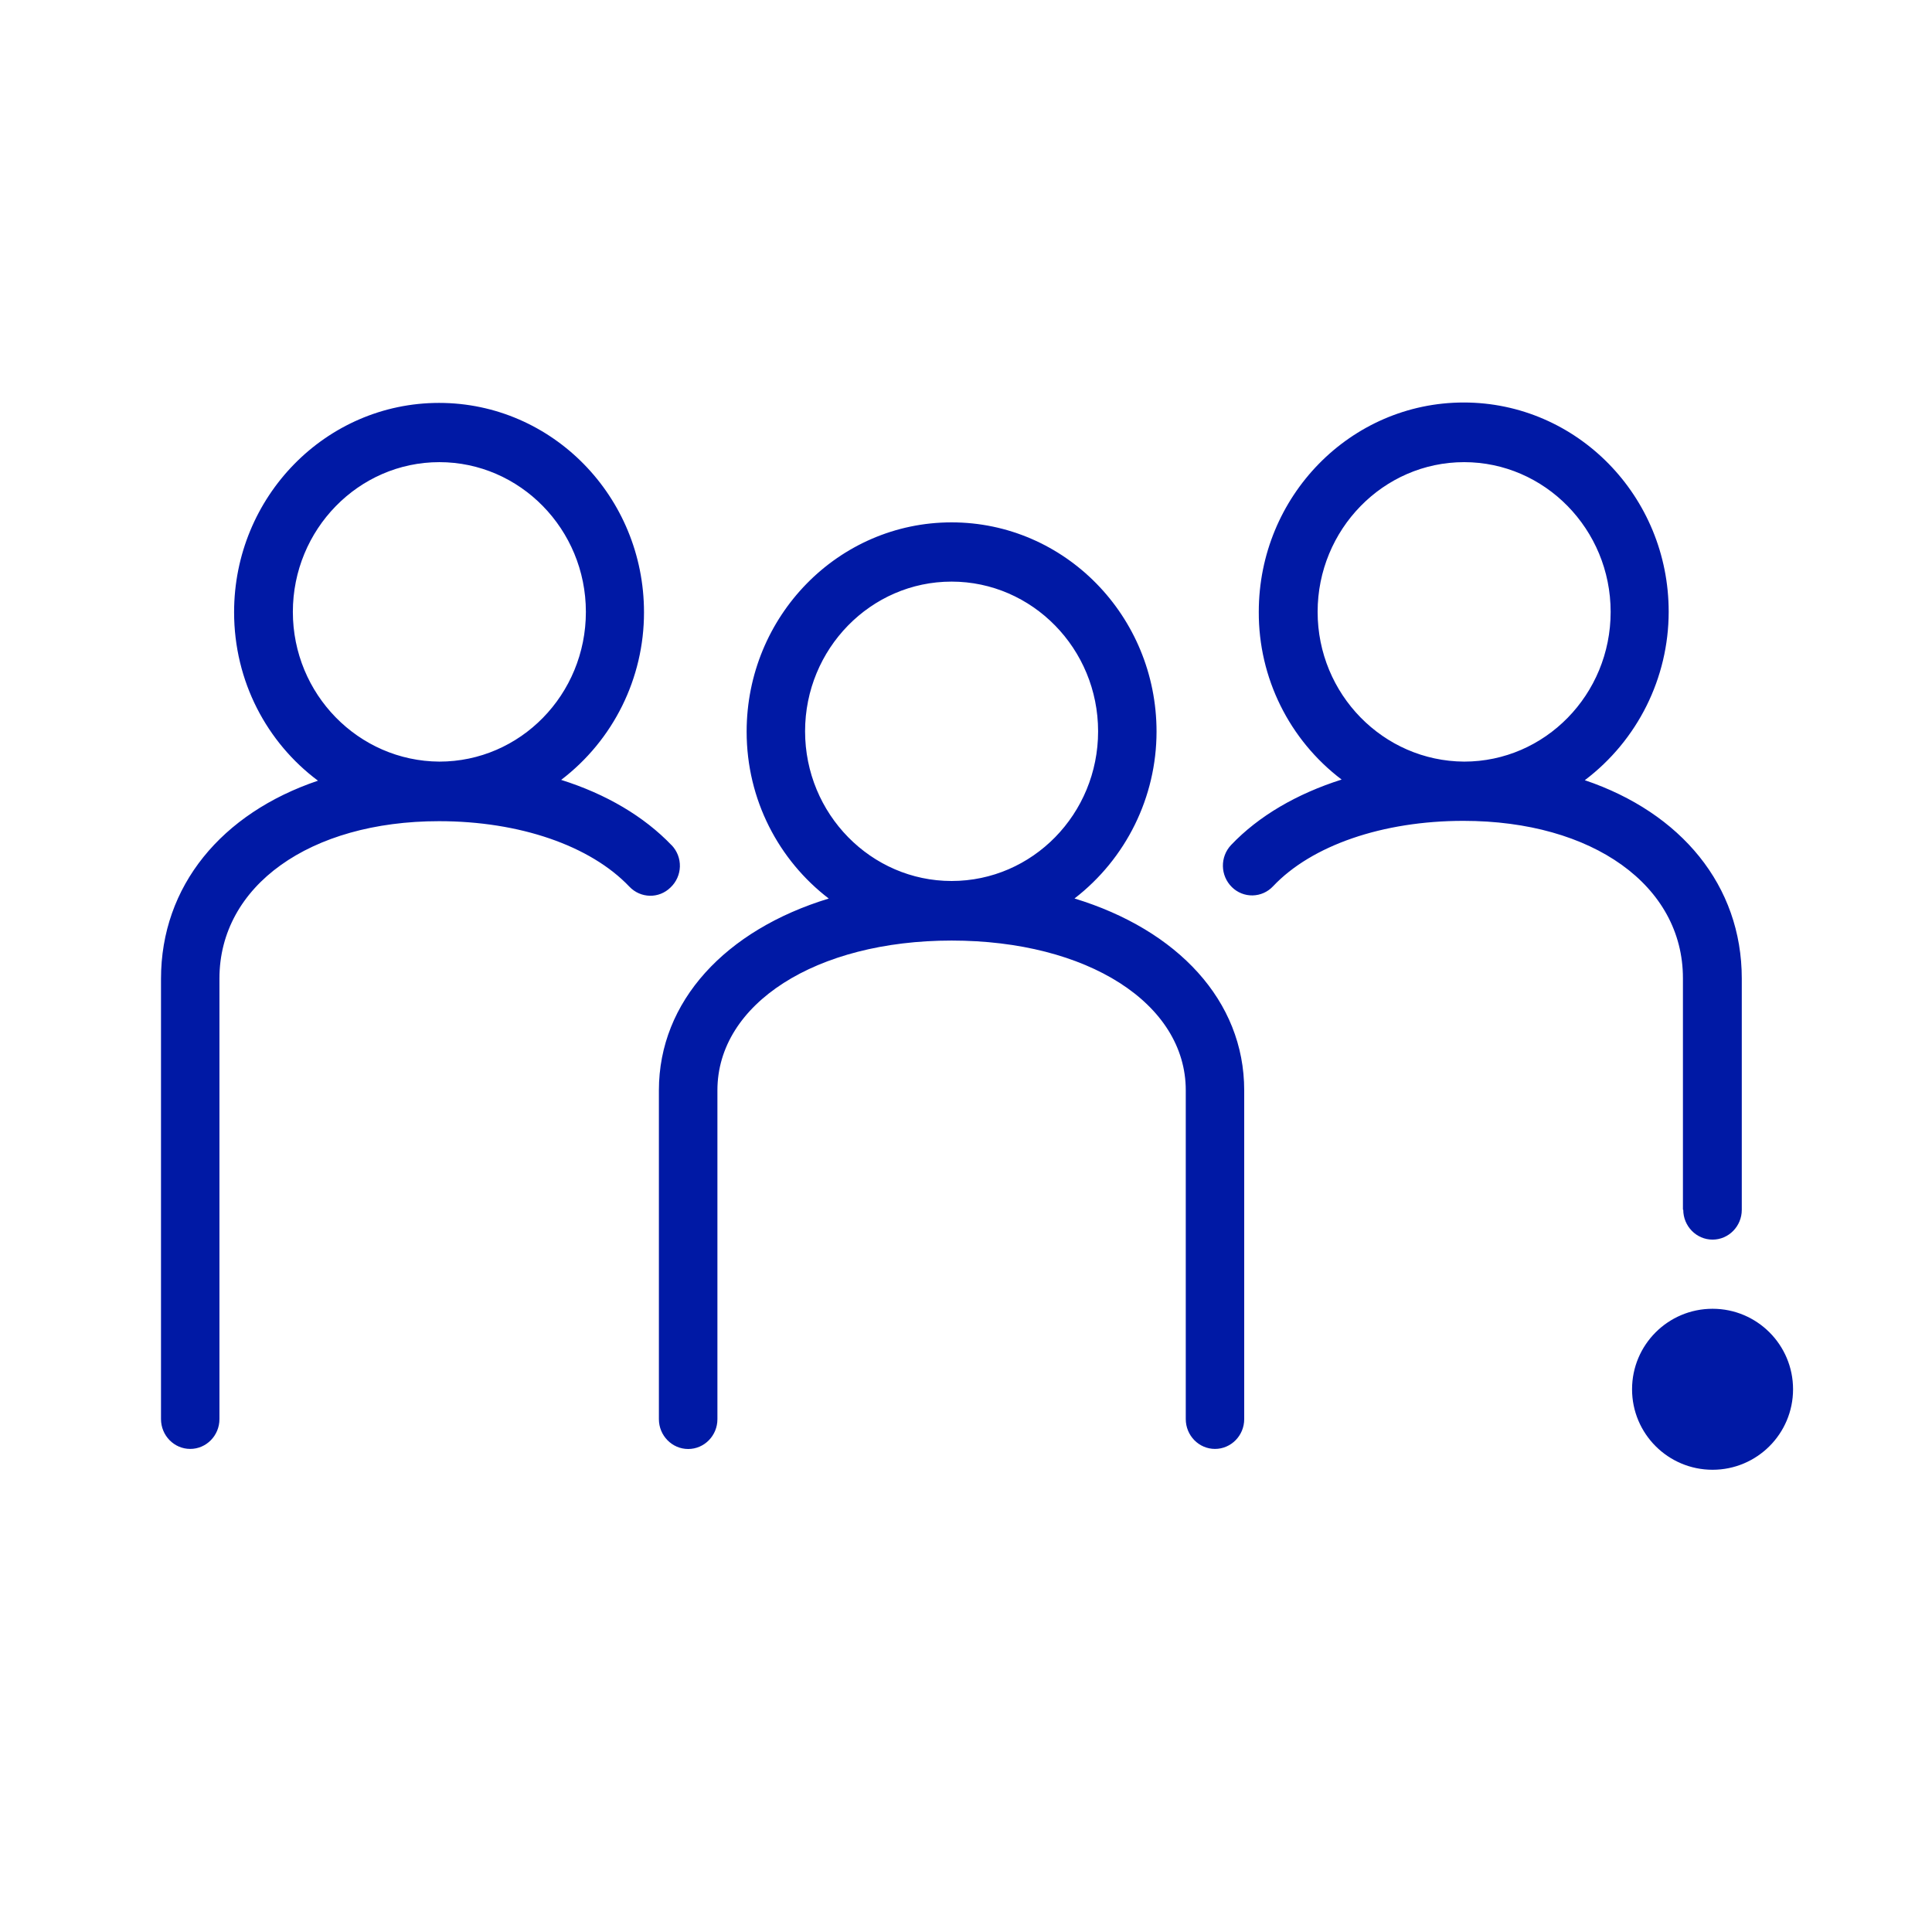
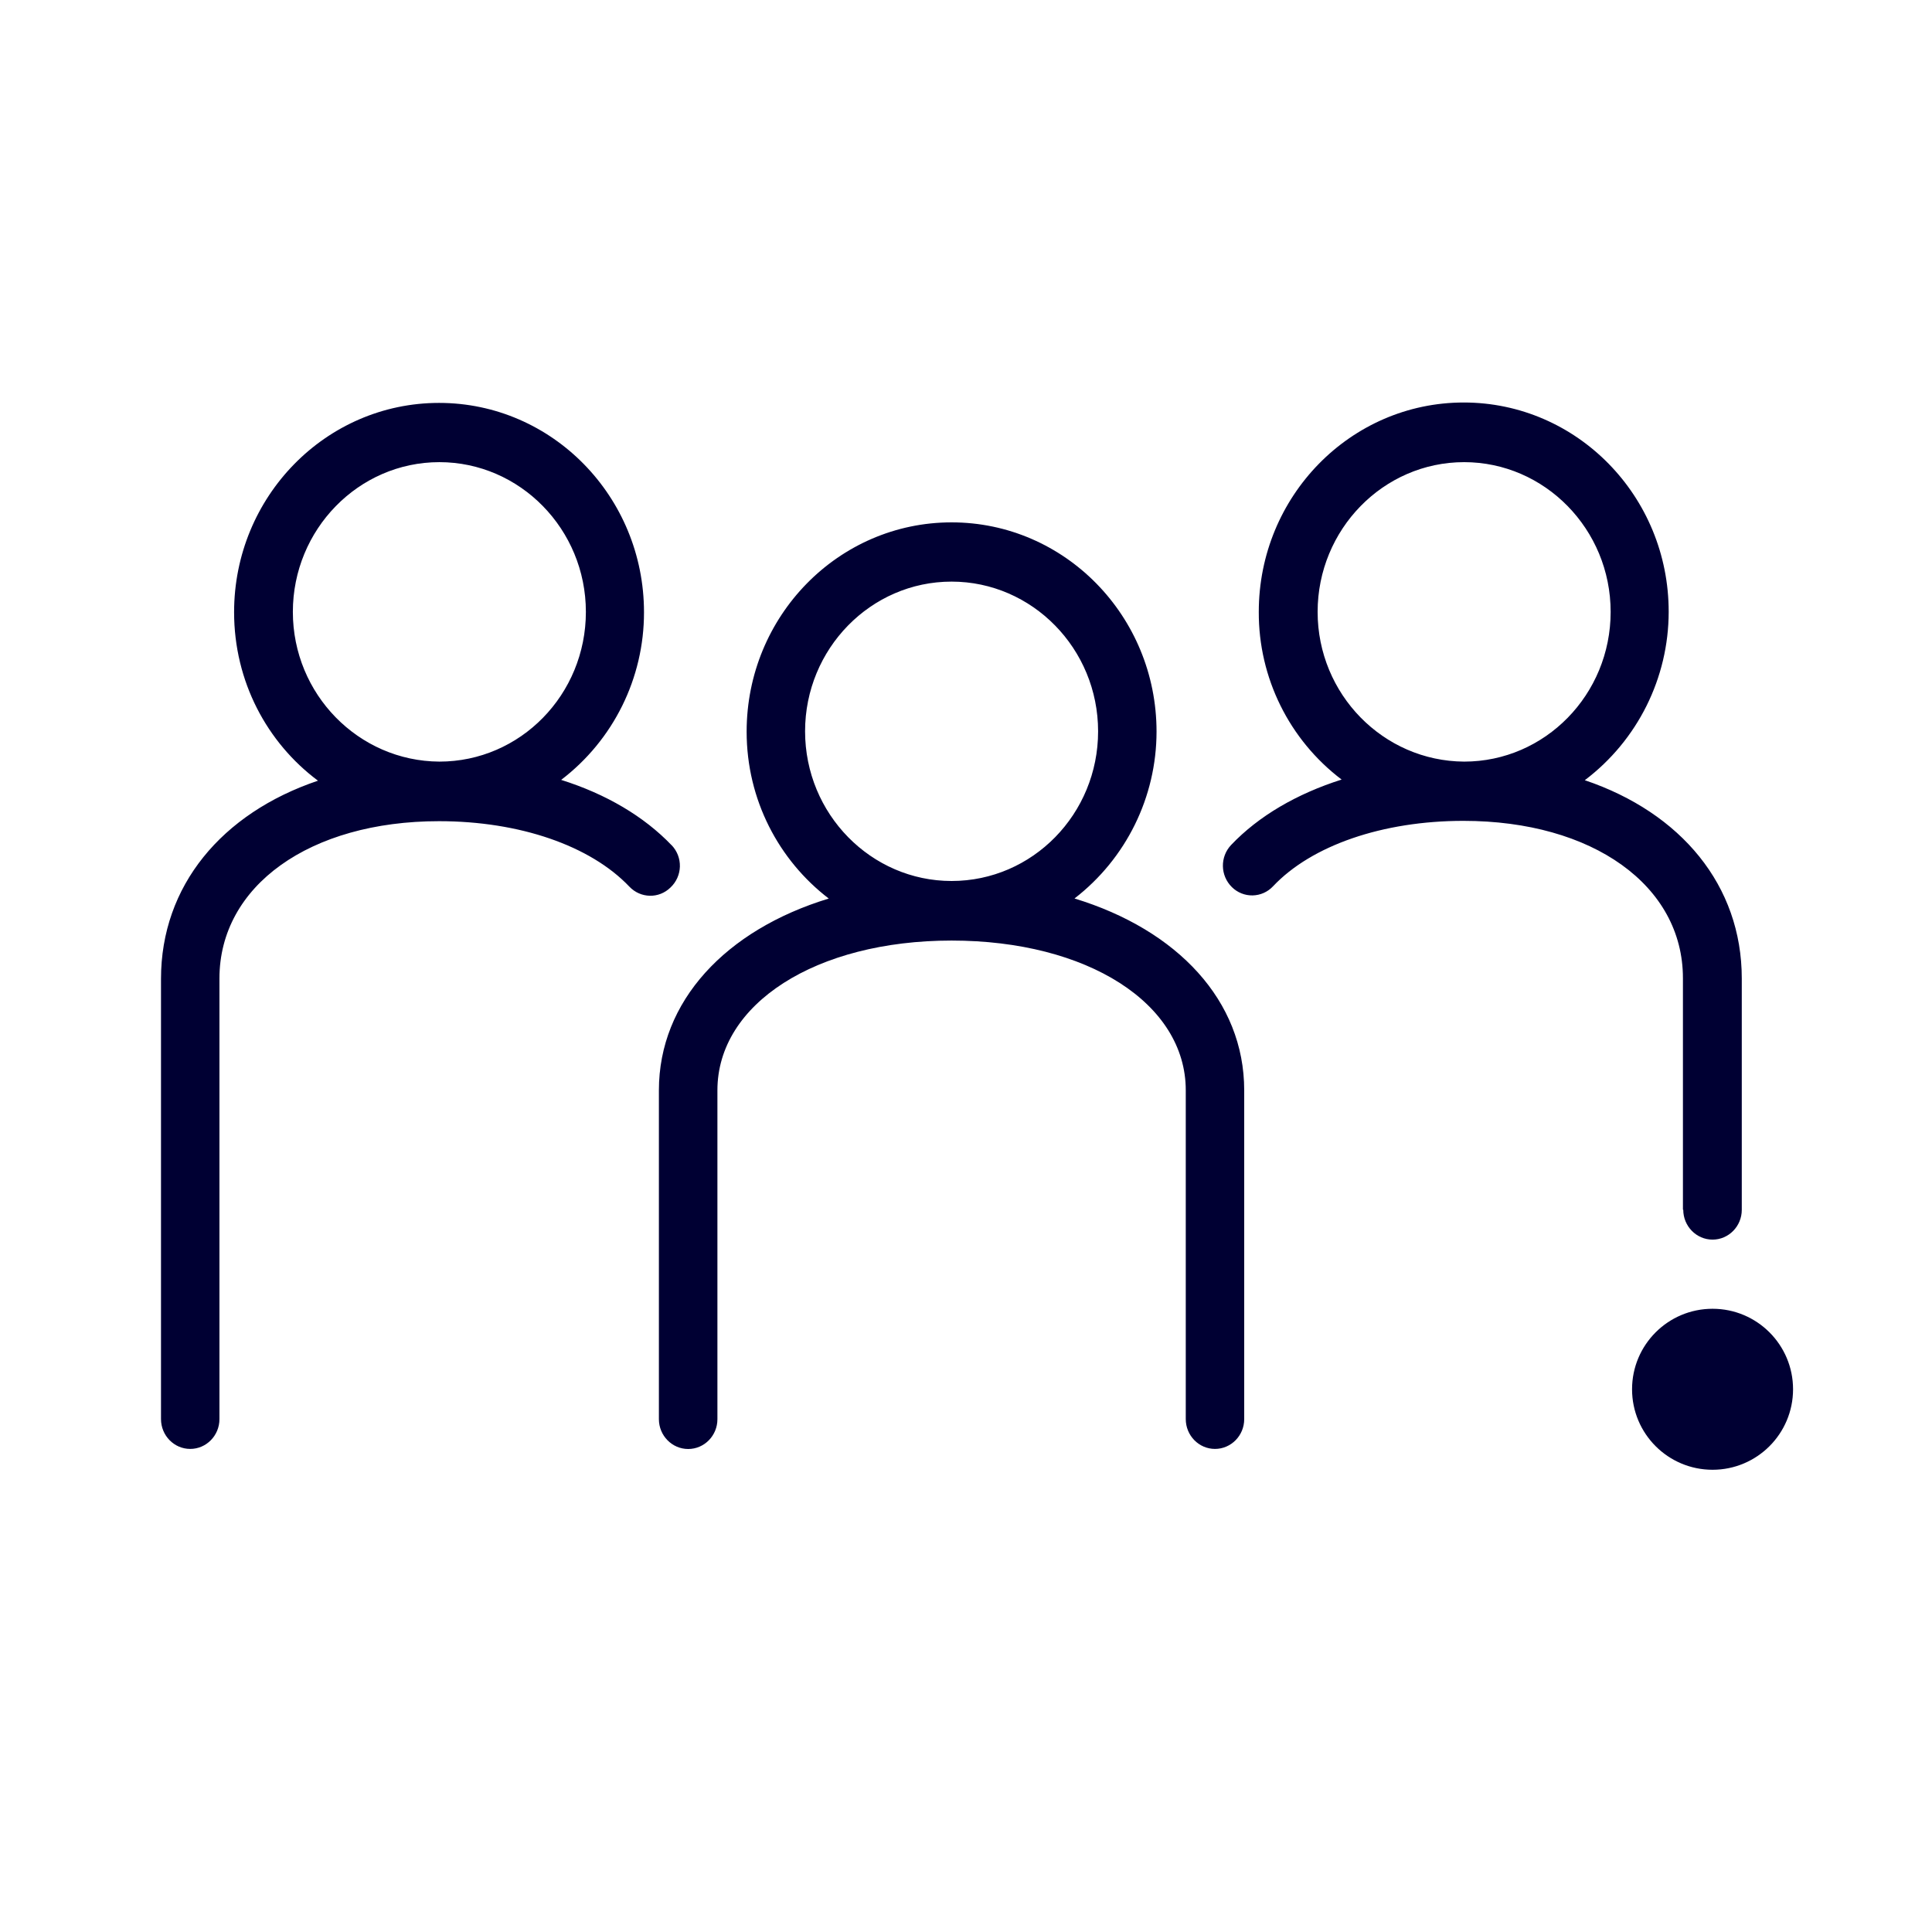
<svg xmlns="http://www.w3.org/2000/svg" width="24" height="24">
-   <g transform="translate(2 5)" fill="#0019A5" fill-rule="nonzero">
+   <g transform="translate(2 5)" fill="#003" fill-rule="nonzero">
    <circle cx="19.274" cy="12.258" r="1" />
    <path d="M11.347 6.162a2.621 2.621 0 0 0 1.02-2.073c0-1.436-1.14-2.6-2.546-2.6s-2.546 1.164-2.546 2.6c0 .847.4 1.598 1.02 2.073-1.28.39-2.11 1.275-2.11 2.383v4.084c0 .205.164.371.364.371.2 0 .363-.166.363-.37V8.544c0-1.075 1.224-1.86 2.909-1.86 1.685 0 2.909.78 2.909 1.86v4.084c0 .205.163.371.363.371.2 0 .363-.166.363-.37V8.544c0-1.113-.829-1.993-2.109-2.383ZM8.001 4.084c0-1.022.814-1.859 1.82-1.859 1 0 1.82.832 1.82 1.86 0 1.027-.815 1.859-1.82 1.859-1 0-1.82-.832-1.82-1.86ZM6.344 5.501c-.344-.36-.815-.637-1.373-.813A2.614 2.614 0 0 0 6 2.606C6 1.17 4.86.005 3.454.005S.908 1.17.908 2.605c0 .861.41 1.622 1.042 2.093C.754 5.102 0 6.005 0 7.16v5.468c0 .205.163.371.363.371.2 0 .363-.166.363-.37V7.155c0-1.15 1.122-1.954 2.728-1.954 1 0 1.88.304 2.364.813.14.147.368.152.512.01a.37.37 0 0 0 .014-.524Zm-4.706-2.9c0-1.022.815-1.86 1.82-1.86 1 0 1.82.833 1.82 1.86 0 1.027-.814 1.86-1.82 1.86-1.005-.006-1.82-.838-1.82-1.86ZM18.91 10.028c0 .205.164.371.364.371.2 0 .363-.166.363-.37V7.155c0-1.155-.754-2.059-1.95-2.463a2.625 2.625 0 0 0 1.042-2.092C18.73 1.165 17.59 0 16.183 0c-1.405 0-2.546 1.165-2.546 2.601a2.6 2.6 0 0 0 1.029 2.083c-.554.176-1.029.451-1.373.813a.374.374 0 0 0 .01.523.356.356 0 0 0 .511-.01c.48-.509 1.364-.813 2.365-.813 1.606 0 2.727.804 2.727 1.954v2.877h.005Zm-4.542-7.427c0-1.022.815-1.86 1.82-1.86 1 0 1.82.833 1.82 1.86 0 1.027-.815 1.86-1.82 1.86-1.005-.006-1.82-.838-1.82-1.86Z" />
  </g>
</svg>
